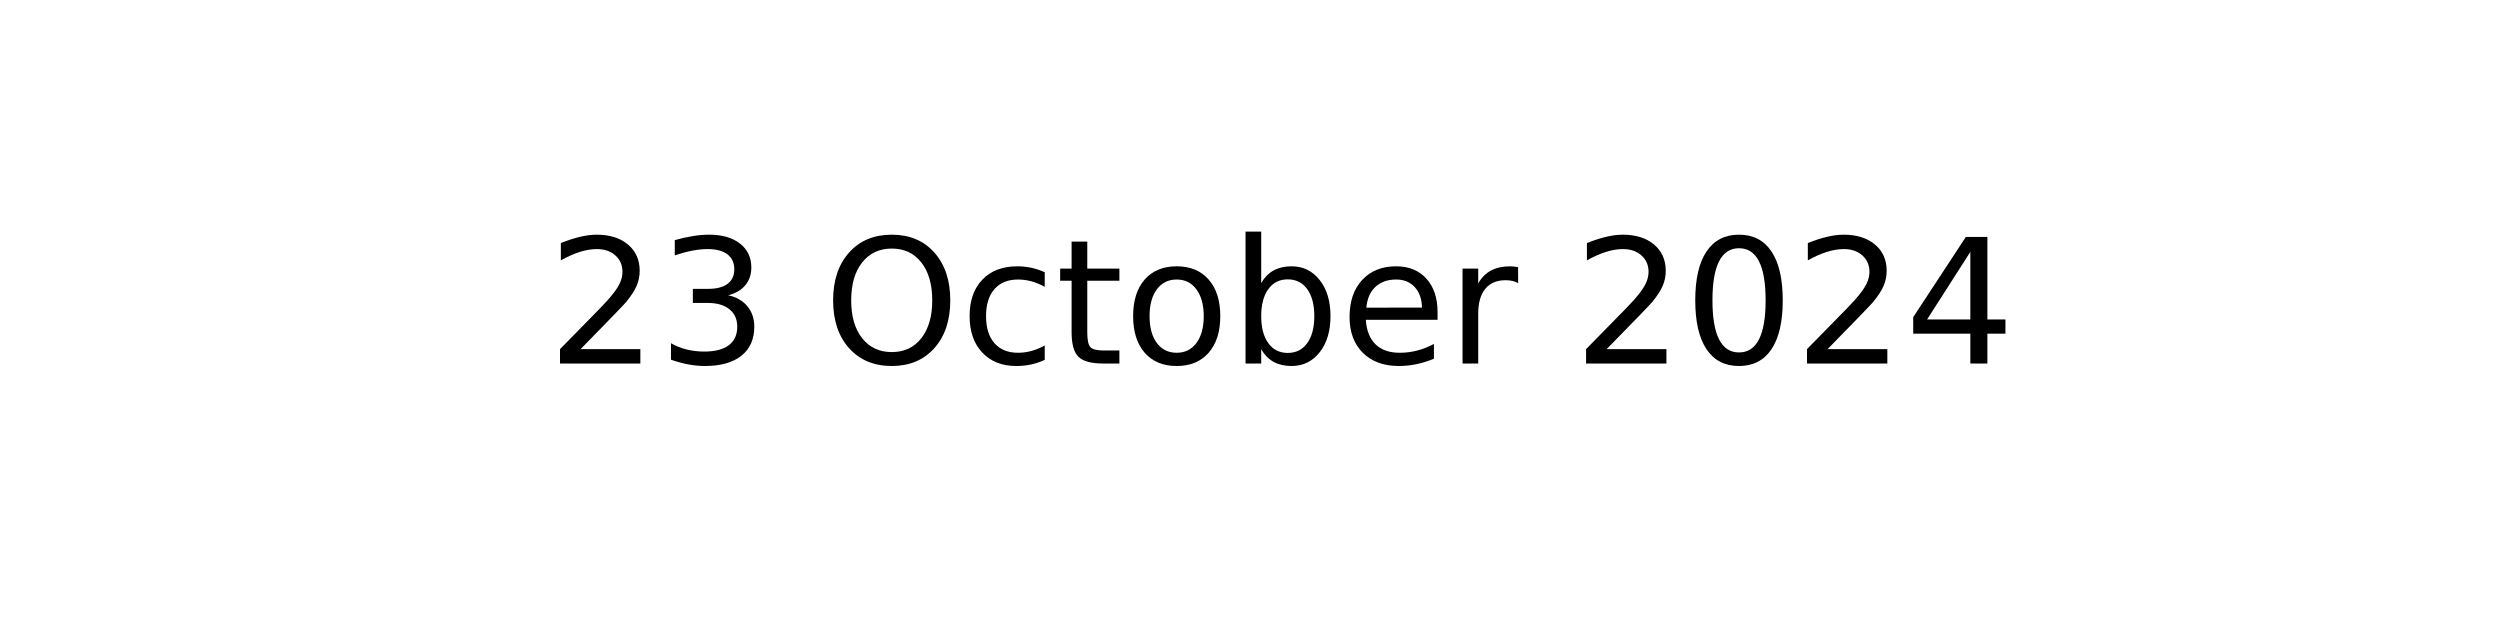
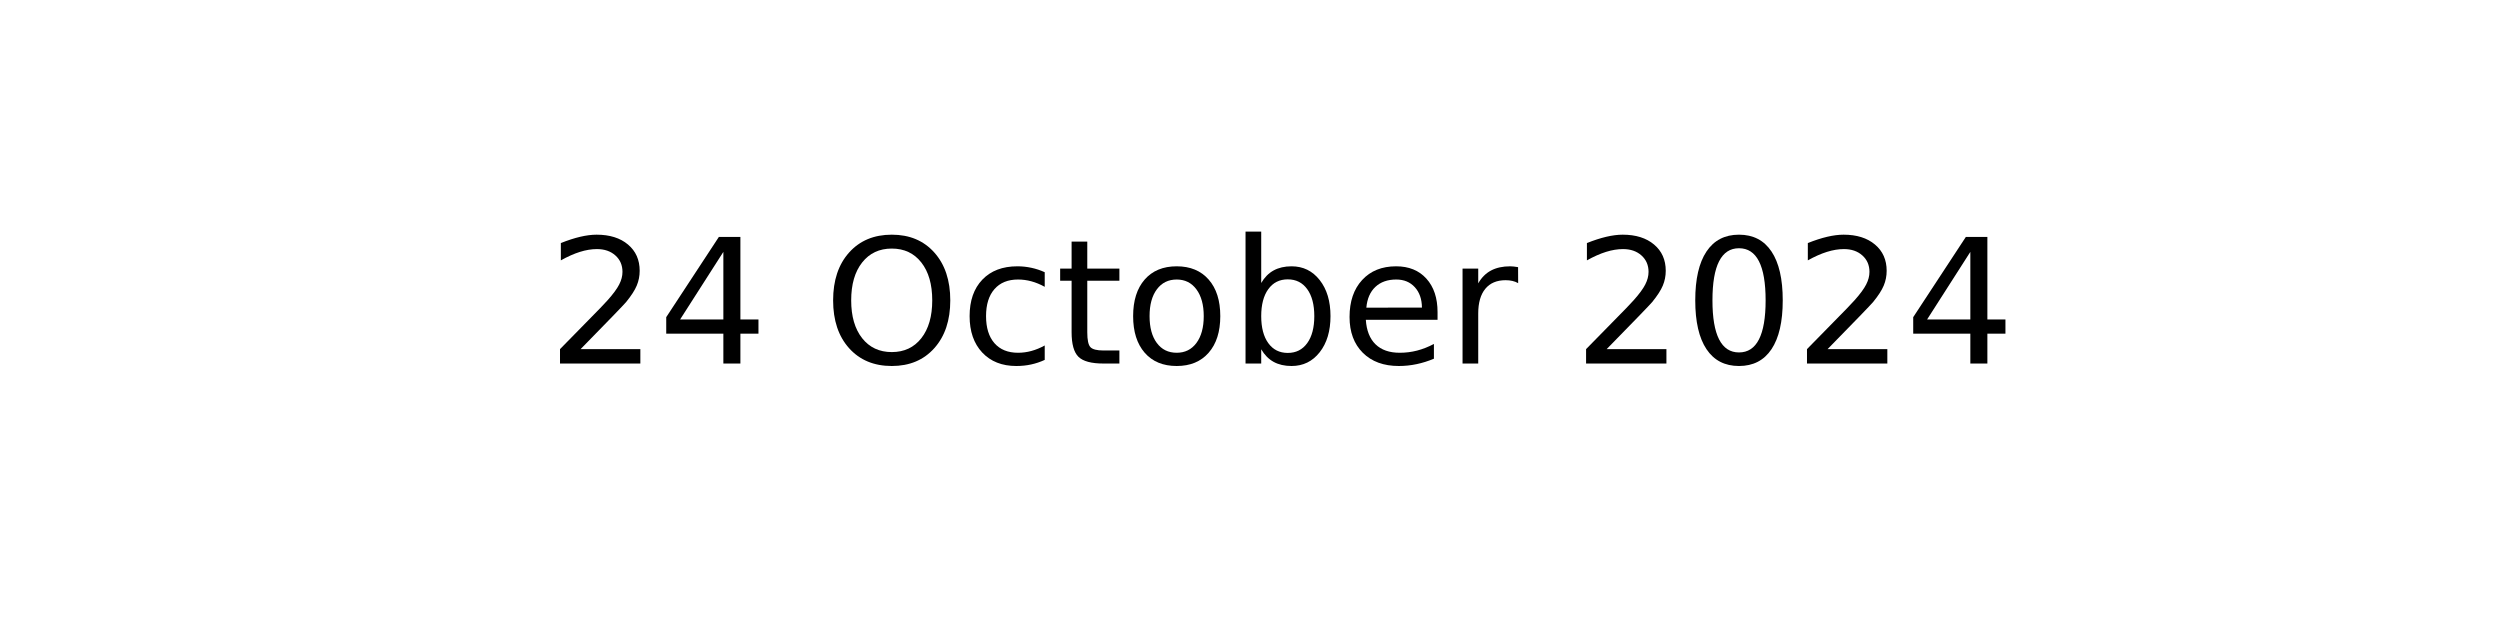
<svg xmlns="http://www.w3.org/2000/svg" xmlns:xlink="http://www.w3.org/1999/xlink" width="144pt" height="36pt" viewBox="0 0 144 36" version="1.1">
  <defs>
    <style type="text/css">*{stroke-linejoin: round; stroke-linecap: butt}</style>
  </defs>
  <g id="figure_1">
    <g id="axes_1">
      <g id="text_1">
        <g transform="translate(31.52344 20.93937) scale(0.1 -0.1)">
          <defs>
            <path id="DejaVuSans-32" d="M 1228 531  L 3431 531  L 3431 0  L 469 0  L 469 531  Q 828 903 1448 1529  Q 2069 2156 2228 2338  Q 2531 2678 2651 2914  Q 2772 3150 2772 3378  Q 2772 3750 2511 3984  Q 2250 4219 1831 4219  Q 1534 4219 1204 4116  Q 875 4013 500 3803  L 500 4441  Q 881 4594 1212 4672  Q 1544 4750 1819 4750  Q 2544 4750 2975 4387  Q 3406 4025 3406 3419  Q 3406 3131 3298 2873  Q 3191 2616 2906 2266  Q 2828 2175 2409 1742  Q 1991 1309 1228 531  z " transform="scale(0.015625)" />
-             <path id="DejaVuSans-33" d="M 2597 2516  Q 3050 2419 3304 2112  Q 3559 1806 3559 1356  Q 3559 666 3084 287  Q 2609 -91 1734 -91  Q 1441 -91 1130 -33  Q 819 25 488 141  L 488 750  Q 750 597 1062 519  Q 1375 441 1716 441  Q 2309 441 2620 675  Q 2931 909 2931 1356  Q 2931 1769 2642 2001  Q 2353 2234 1838 2234  L 1294 2234  L 1294 2753  L 1863 2753  Q 2328 2753 2575 2939  Q 2822 3125 2822 3475  Q 2822 3834 2567 4026  Q 2313 4219 1838 4219  Q 1578 4219 1281 4162  Q 984 4106 628 3988  L 628 4550  Q 988 4650 1302 4700  Q 1616 4750 1894 4750  Q 2613 4750 3031 4423  Q 3450 4097 3450 3541  Q 3450 3153 3228 2886  Q 3006 2619 2597 2516  z " transform="scale(0.015625)" />
+             <path id="DejaVuSans-34" d="M 2419 4116  L 825 1625  L 2419 1625  L 2419 4116  z M 2253 4666  L 3047 4666  L 3047 1625  L 3713 1625  L 3713 1100  L 3047 1100  L 3047 0  L 2419 0  L 2419 1100  L 313 1100  L 313 1709  L 2253 4666  z " transform="scale(0.015625)" />
            <path id="DejaVuSans-20" transform="scale(0.015625)" />
            <path id="DejaVuSans-4f" d="M 2522 4238  Q 1834 4238 1429 3725  Q 1025 3213 1025 2328  Q 1025 1447 1429 934  Q 1834 422 2522 422  Q 3209 422 3611 934  Q 4013 1447 4013 2328  Q 4013 3213 3611 3725  Q 3209 4238 2522 4238  z M 2522 4750  Q 3503 4750 4090 4092  Q 4678 3434 4678 2328  Q 4678 1225 4090 567  Q 3503 -91 2522 -91  Q 1538 -91 948 565  Q 359 1222 359 2328  Q 359 3434 948 4092  Q 1538 4750 2522 4750  z " transform="scale(0.015625)" />
            <path id="DejaVuSans-63" d="M 3122 3366  L 3122 2828  Q 2878 2963 2633 3030  Q 2388 3097 2138 3097  Q 1578 3097 1268 2742  Q 959 2388 959 1747  Q 959 1106 1268 751  Q 1578 397 2138 397  Q 2388 397 2633 464  Q 2878 531 3122 666  L 3122 134  Q 2881 22 2623 -34  Q 2366 -91 2075 -91  Q 1284 -91 818 406  Q 353 903 353 1747  Q 353 2603 823 3093  Q 1294 3584 2113 3584  Q 2378 3584 2631 3529  Q 2884 3475 3122 3366  z " transform="scale(0.015625)" />
            <path id="DejaVuSans-74" d="M 1172 4494  L 1172 3500  L 2356 3500  L 2356 3053  L 1172 3053  L 1172 1153  Q 1172 725 1289 603  Q 1406 481 1766 481  L 2356 481  L 2356 0  L 1766 0  Q 1100 0 847 248  Q 594 497 594 1153  L 594 3053  L 172 3053  L 172 3500  L 594 3500  L 594 4494  L 1172 4494  z " transform="scale(0.015625)" />
            <path id="DejaVuSans-6f" d="M 1959 3097  Q 1497 3097 1228 2736  Q 959 2375 959 1747  Q 959 1119 1226 758  Q 1494 397 1959 397  Q 2419 397 2687 759  Q 2956 1122 2956 1747  Q 2956 2369 2687 2733  Q 2419 3097 1959 3097  z M 1959 3584  Q 2709 3584 3137 3096  Q 3566 2609 3566 1747  Q 3566 888 3137 398  Q 2709 -91 1959 -91  Q 1206 -91 779 398  Q 353 888 353 1747  Q 353 2609 779 3096  Q 1206 3584 1959 3584  z " transform="scale(0.015625)" />
            <path id="DejaVuSans-62" d="M 3116 1747  Q 3116 2381 2855 2742  Q 2594 3103 2138 3103  Q 1681 3103 1420 2742  Q 1159 2381 1159 1747  Q 1159 1113 1420 752  Q 1681 391 2138 391  Q 2594 391 2855 752  Q 3116 1113 3116 1747  z M 1159 2969  Q 1341 3281 1617 3432  Q 1894 3584 2278 3584  Q 2916 3584 3314 3078  Q 3713 2572 3713 1747  Q 3713 922 3314 415  Q 2916 -91 2278 -91  Q 1894 -91 1617 61  Q 1341 213 1159 525  L 1159 0  L 581 0  L 581 4863  L 1159 4863  L 1159 2969  z " transform="scale(0.015625)" />
            <path id="DejaVuSans-65" d="M 3597 1894  L 3597 1613  L 953 1613  Q 991 1019 1311 708  Q 1631 397 2203 397  Q 2534 397 2845 478  Q 3156 559 3463 722  L 3463 178  Q 3153 47 2828 -22  Q 2503 -91 2169 -91  Q 1331 -91 842 396  Q 353 884 353 1716  Q 353 2575 817 3079  Q 1281 3584 2069 3584  Q 2775 3584 3186 3129  Q 3597 2675 3597 1894  z M 3022 2063  Q 3016 2534 2758 2815  Q 2500 3097 2075 3097  Q 1594 3097 1305 2825  Q 1016 2553 972 2059  L 3022 2063  z " transform="scale(0.015625)" />
            <path id="DejaVuSans-72" d="M 2631 2963  Q 2534 3019 2420 3045  Q 2306 3072 2169 3072  Q 1681 3072 1420 2755  Q 1159 2438 1159 1844  L 1159 0  L 581 0  L 581 3500  L 1159 3500  L 1159 2956  Q 1341 3275 1631 3429  Q 1922 3584 2338 3584  Q 2397 3584 2469 3576  Q 2541 3569 2628 3553  L 2631 2963  z " transform="scale(0.015625)" />
            <path id="DejaVuSans-30" d="M 2034 4250  Q 1547 4250 1301 3770  Q 1056 3291 1056 2328  Q 1056 1369 1301 889  Q 1547 409 2034 409  Q 2525 409 2770 889  Q 3016 1369 3016 2328  Q 3016 3291 2770 3770  Q 2525 4250 2034 4250  z M 2034 4750  Q 2819 4750 3233 4129  Q 3647 3509 3647 2328  Q 3647 1150 3233 529  Q 2819 -91 2034 -91  Q 1250 -91 836 529  Q 422 1150 422 2328  Q 422 3509 836 4129  Q 1250 4750 2034 4750  z " transform="scale(0.015625)" />
-             <path id="DejaVuSans-34" d="M 2419 4116  L 825 1625  L 2419 1625  L 2419 4116  z M 2253 4666  L 3047 4666  L 3047 1625  L 3713 1625  L 3713 1100  L 3047 1100  L 3047 0  L 2419 0  L 2419 1100  L 313 1100  L 313 1709  L 2253 4666  z " transform="scale(0.015625)" />
          </defs>
          <use xlink:href="#DejaVuSans-32" />
-           <use xlink:href="#DejaVuSans-33" x="63.623" />
+           <use xlink:href="#DejaVuSans-34" x="63.623" />
          <use xlink:href="#DejaVuSans-20" x="127.246" />
          <use xlink:href="#DejaVuSans-4f" x="159.033" />
          <use xlink:href="#DejaVuSans-63" x="237.744" />
          <use xlink:href="#DejaVuSans-74" x="292.725" />
          <use xlink:href="#DejaVuSans-6f" x="331.934" />
          <use xlink:href="#DejaVuSans-62" x="393.115" />
          <use xlink:href="#DejaVuSans-65" x="456.592" />
          <use xlink:href="#DejaVuSans-72" x="518.115" />
          <use xlink:href="#DejaVuSans-20" x="559.229" />
          <use xlink:href="#DejaVuSans-32" x="591.016" />
          <use xlink:href="#DejaVuSans-30" x="654.639" />
          <use xlink:href="#DejaVuSans-32" x="718.262" />
          <use xlink:href="#DejaVuSans-34" x="781.885" />
        </g>
      </g>
    </g>
  </g>
</svg>
